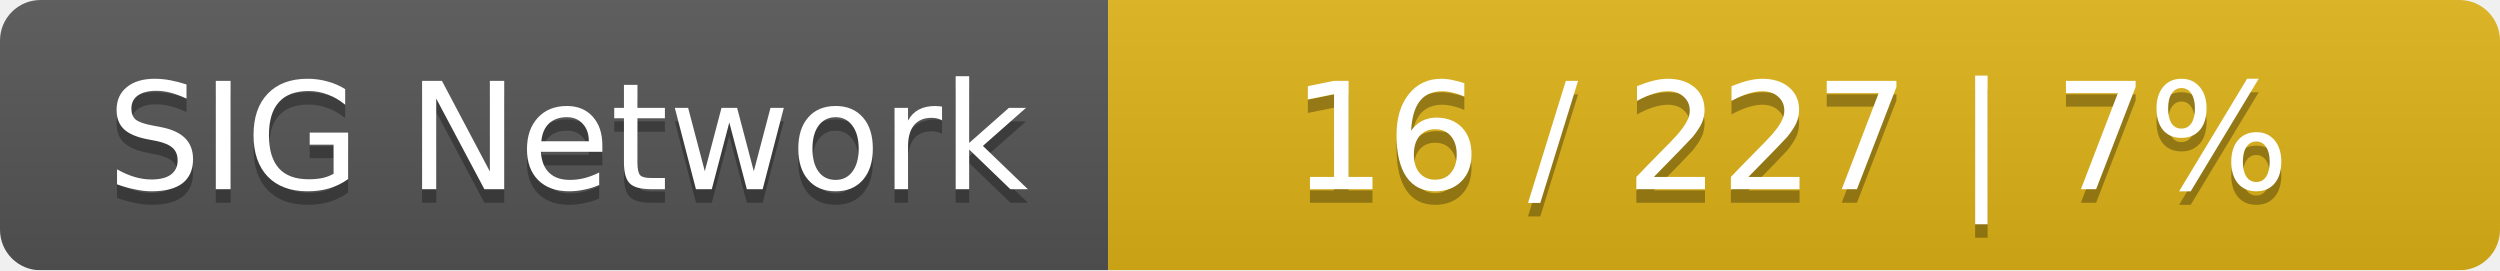
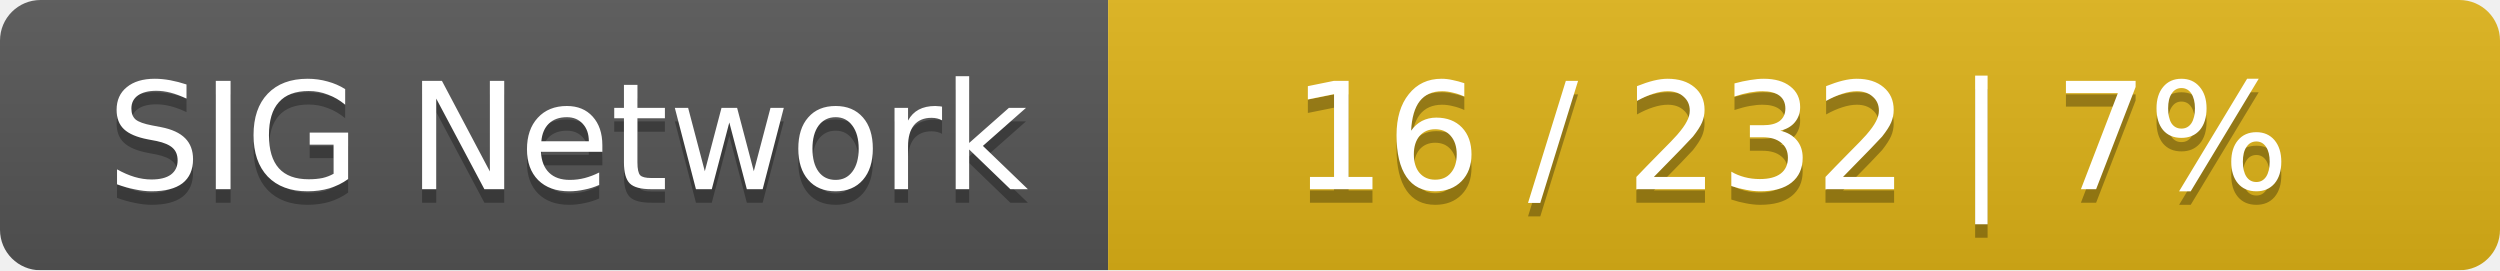
<svg xmlns="http://www.w3.org/2000/svg" width="185" height="20">
  <linearGradient id="smooth" x2="0" y2="100%">
    <stop offset="0" stop-color="#bbb" stop-opacity=".1" />
    <stop offset="1" stop-opacity=".1" />
  </linearGradient>
  <mask id="round">
    <rect width="185" height="20" rx="3" fill="#fff" />
  </mask>
  <g mask="url(#round)">
    <rect width="82" height="20" fill="#555" />
    <rect x="82" width="103" height="20" fill="#dfb317" />
    <rect width="185" height="20" fill="url(#smooth)" />
  </g>
  <g fill="#fff" text-anchor="middle" font-family="DejaVu Sans,Verdana,Geneva,sans-serif" font-size="11">
    <text x="42" y="15" fill="#010101" fill-opacity=".3">SIG Network</text>
    <text x="42" y="14">SIG Network</text>
-     <text x="132.5" y="15" fill="#010101" fill-opacity=".3">16 / 227    |    7%</text>
-     <text x="132.5" y="14">16 / 227    |    7%</text>
+     <text x="132.5" y="15" fill="#010101" fill-opacity=".3">16 / 232    |    7%</text>
+     <text x="132.5" y="14">16 / 232    |    7%</text>
  </g>
</svg>
